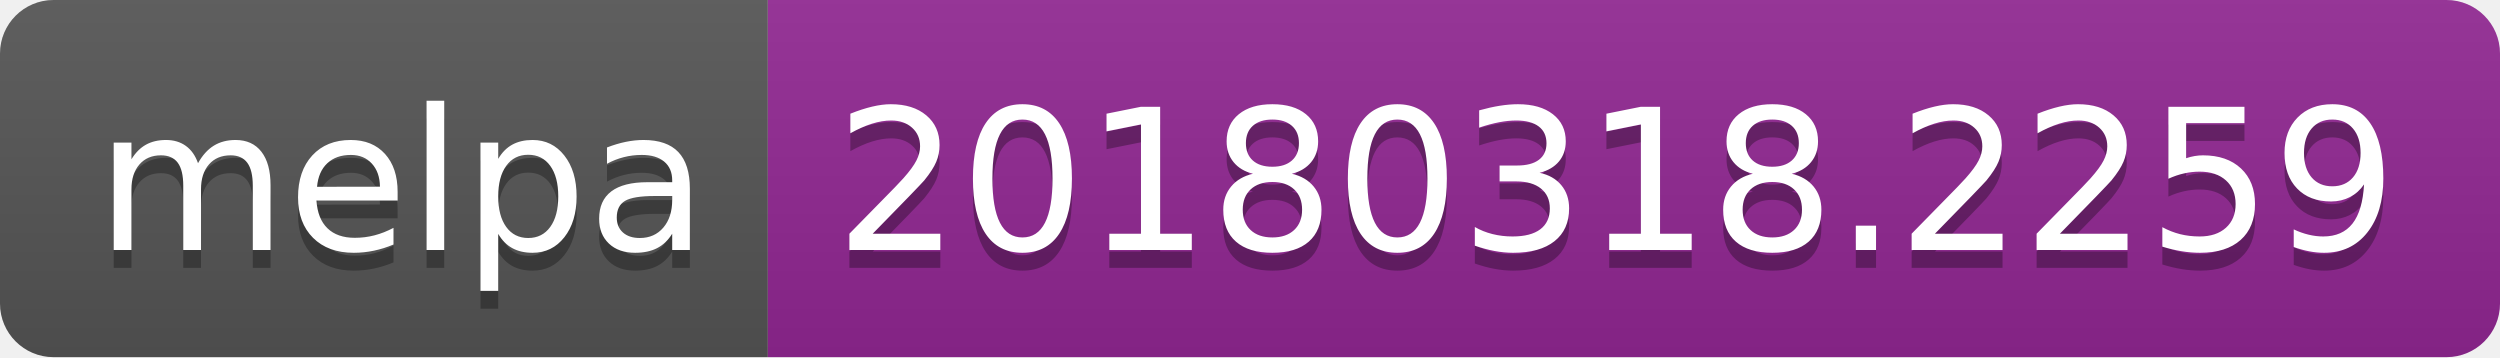
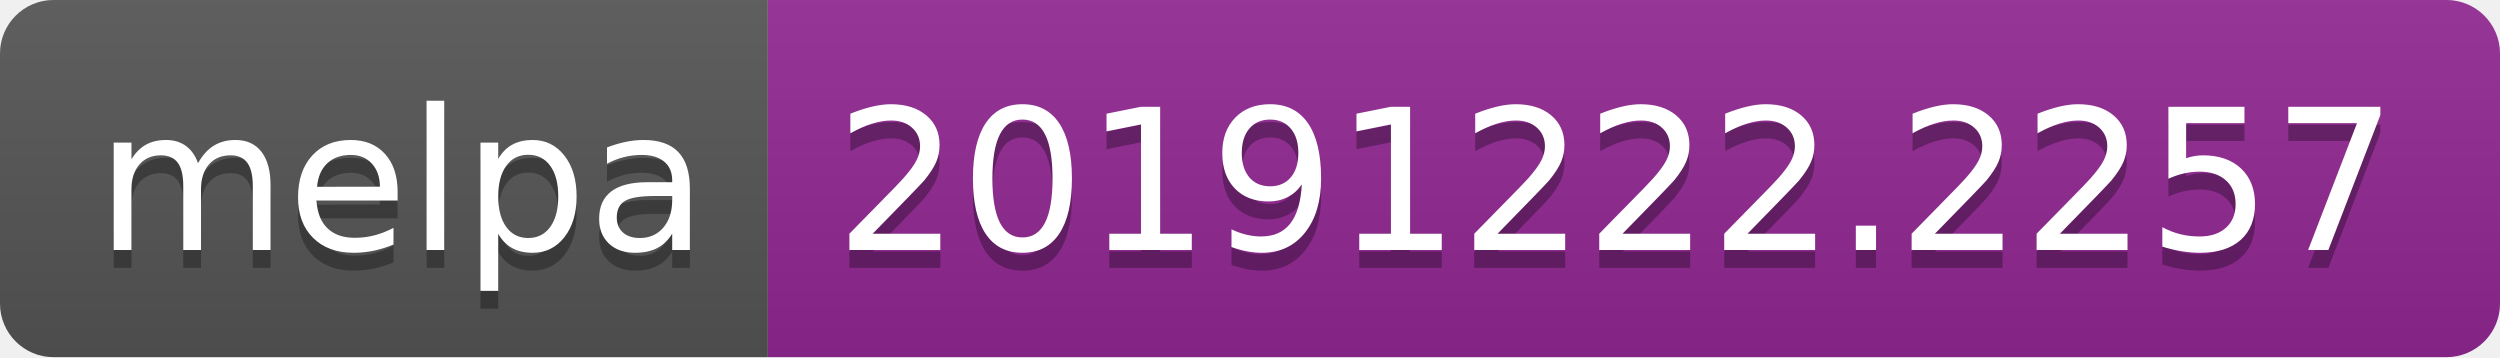
<svg xmlns="http://www.w3.org/2000/svg" width="140" height="20">
  <linearGradient id="b" x2="0" y2="100%">
    <stop offset="0" stop-color="#bbb" stop-opacity=".1" />
    <stop offset="1" stop-opacity=".1" />
  </linearGradient>
  <clipPath id="a">
    <rect width="140" height="20" rx="3" fill="#fff" />
  </clipPath>
  <g clip-path="url(#a)">
    <path fill="#555" d="M0 0h43v20H0z" />
    <path fill="#922793" d="M43 0h97v20H43z" />
    <path fill="url(#b)" d="M0 0h140v20H0z" />
  </g>
  <g fill="#fff" text-anchor="middle" font-family="DejaVu Sans,Verdana,Geneva,sans-serif" font-size="110">
    <text x="225" y="150" fill="#010101" fill-opacity=".3" transform="scale(.1)" textLength="330">melpa</text>
    <text x="225" y="140" transform="scale(.1)" textLength="330">melpa</text>
-     <text x="905" y="150" fill="#010101" fill-opacity=".3" transform="scale(.1)" textLength="870">20180318.2259</text>
-     <text x="905" y="140" transform="scale(.1)" textLength="870">20180318.2259</text>
+     <text x="905" y="150" fill="#010101" fill-opacity=".3" transform="scale(.1)" textLength="870">20191222.2257</text>
+     <text x="905" y="140" transform="scale(.1)" textLength="870">20191222.2257</text>
  </g>
</svg>
